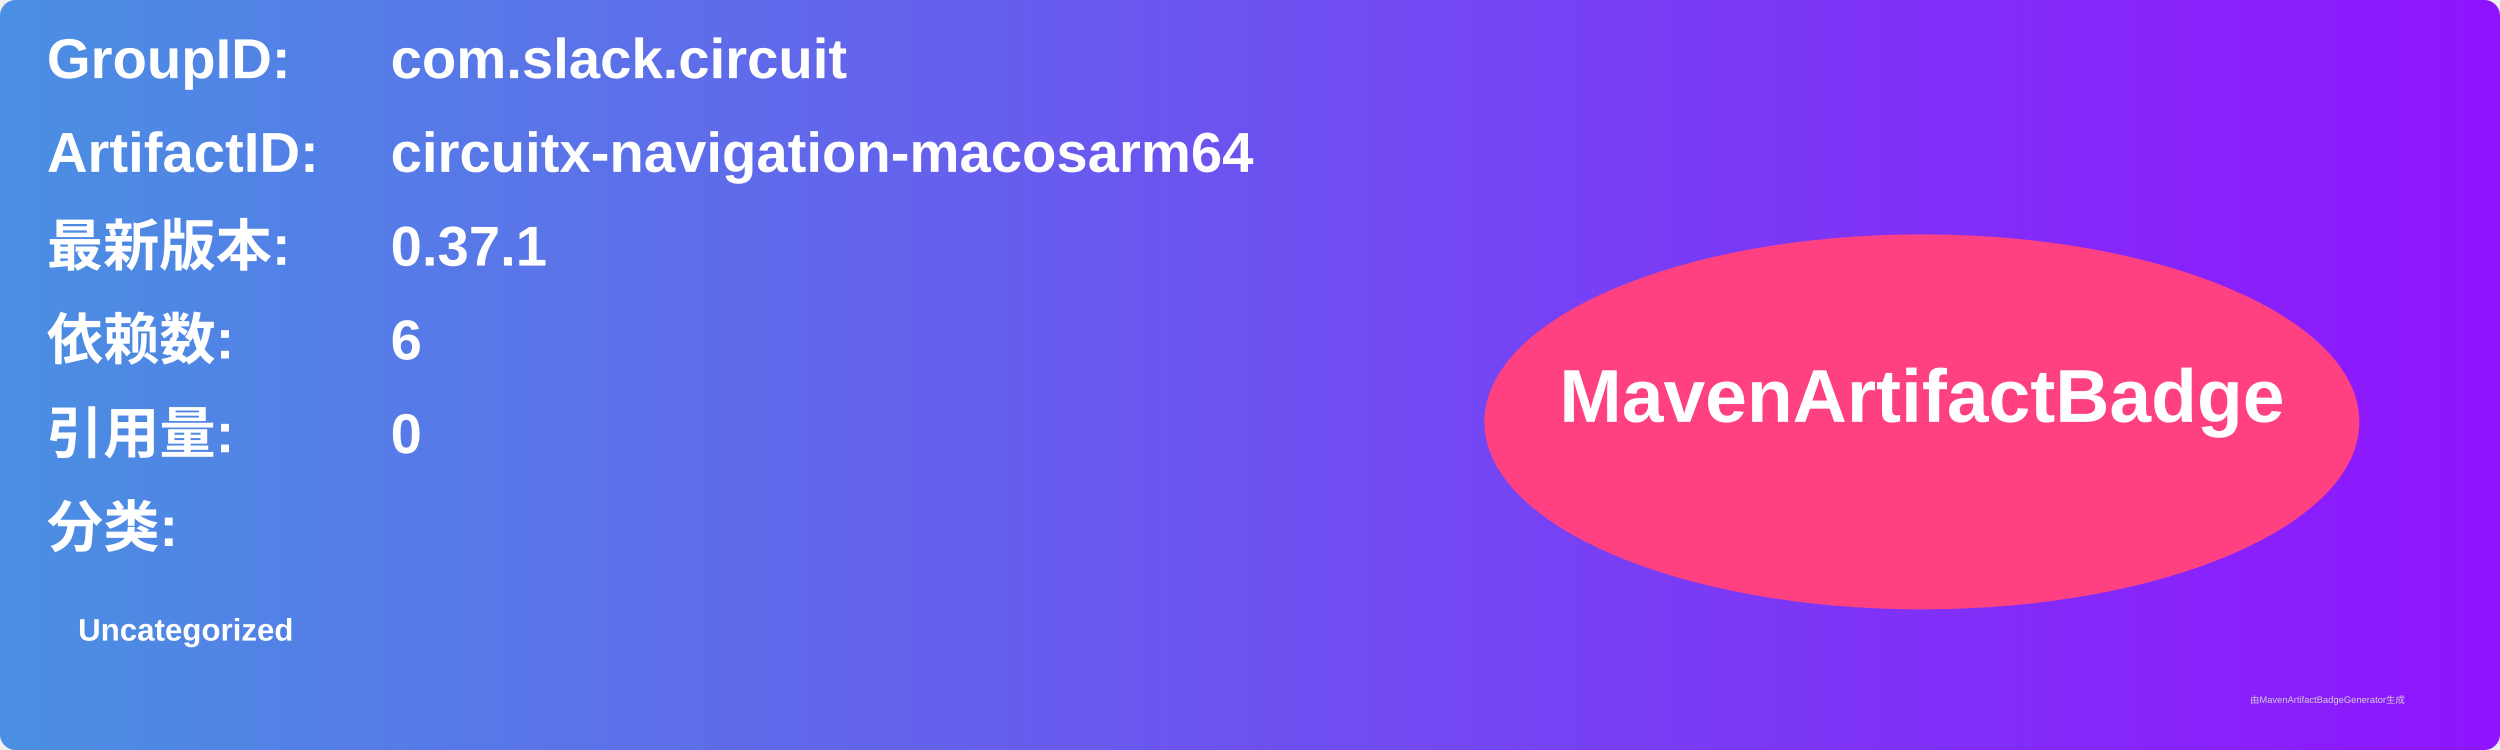
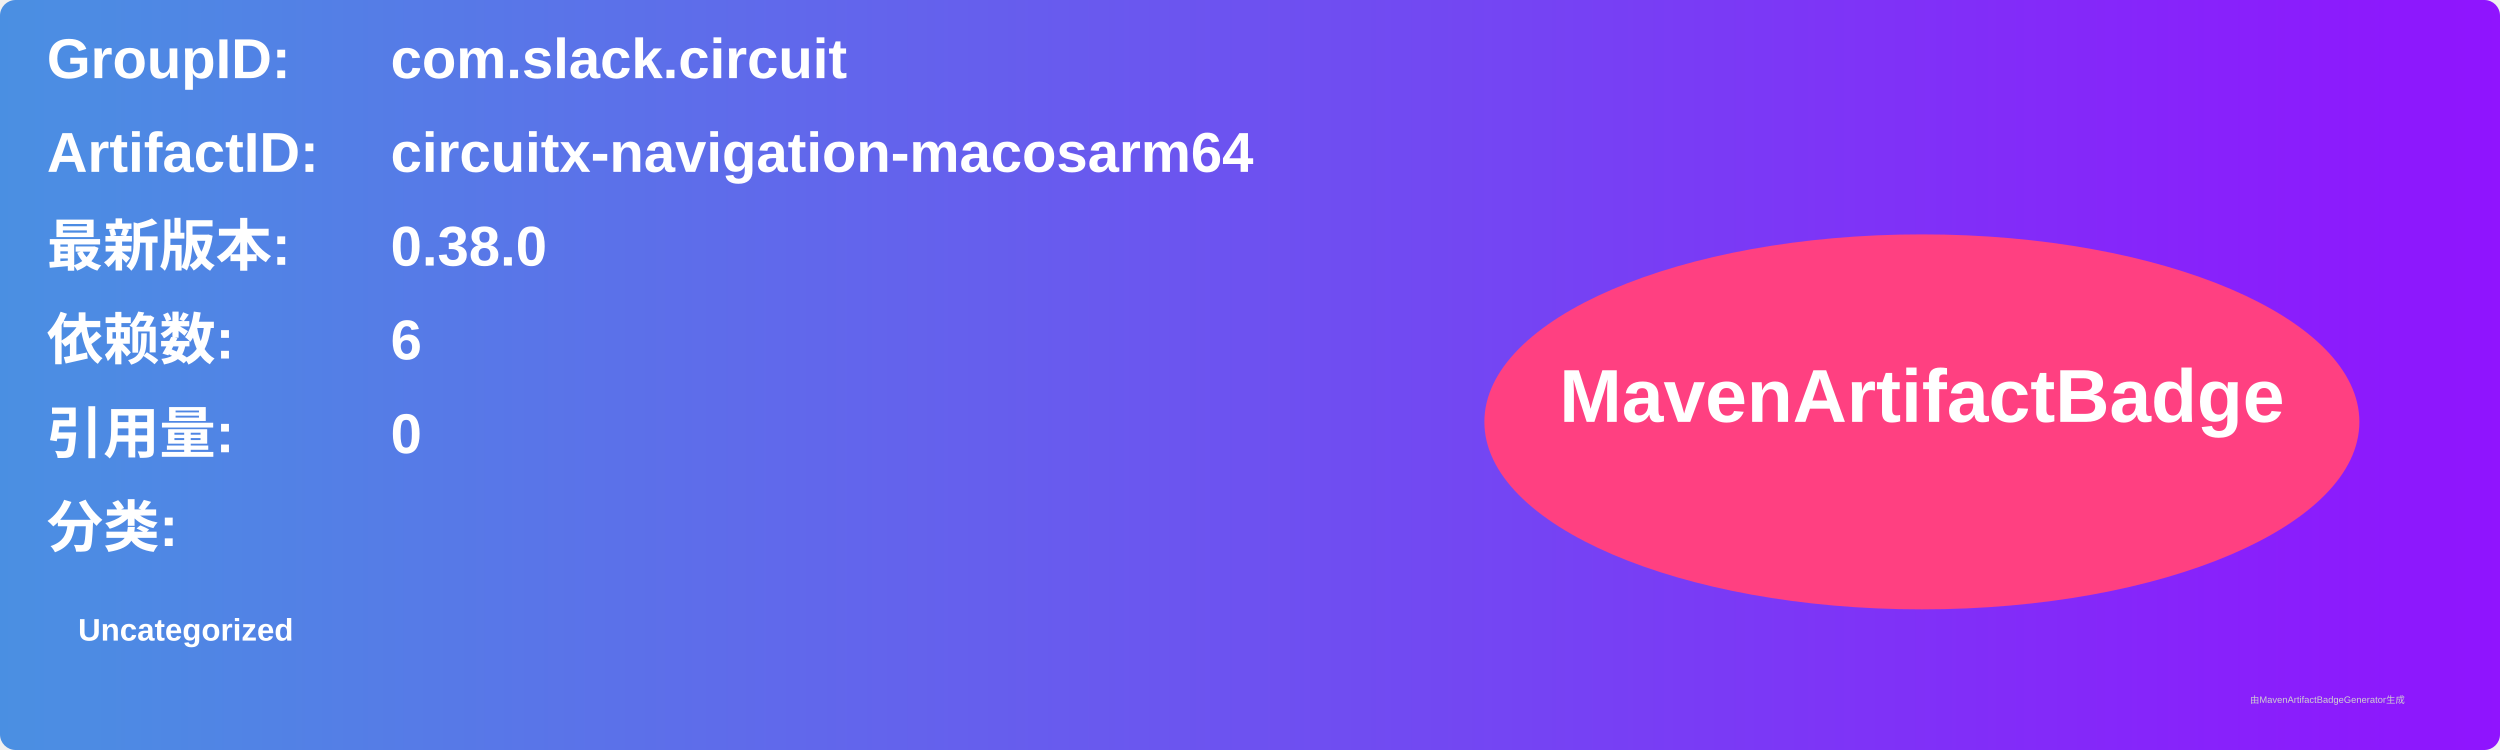
<svg xmlns="http://www.w3.org/2000/svg" width="800" height="240" viewBox="0 0 800 240">
  <linearGradient id="grad" x1="0%" y1="0%" x2="100%" y2="0%">
    <stop offset="0%" stop-color="#4a90e2" />
    <stop offset="100%" stop-color="#9013fe" />
  </linearGradient>
  <rect width="100%" height="100%" rx="5" ry="5" fill="url(#grad)" />
  <g transform="translate(15, 15)">
    <text x="0" y="10" font-family="Arial" font-size="18" fill="white" font-weight="bold" width="260">GroupID:</text>
    <text x="110" y="10" font-family="Arial" font-size="18" fill="white" font-weight="bold" width="460">com.slack.circuit</text>
    <text x="0" y="40" font-family="Arial" font-size="18" fill="white" font-weight="bold" width="260">ArtifactID:</text>
    <text x="110" y="40" font-family="Arial" font-size="18" fill="white" font-weight="bold" width="460">circuitx-navigation-macosarm64</text>
    <text x="0" y="70" font-family="Arial" font-size="18" fill="white" font-weight="bold">最新版本:</text>
    <text x="110" y="70" font-family="Arial" font-size="18" fill="white" font-weight="bold">
-       <tspan font-weight="bold">0.37.1</tspan>
+       <tspan font-weight="bold">0.38.0</tspan>
    </text>
    <text x="0" y="100" font-family="Arial" font-size="18" fill="white" font-weight="bold">依赖数: </text>
    <text x="110" y="100" font-family="Arial" font-size="18" fill="white">
      <tspan font-weight="bold">6</tspan>
    </text>
    <text x="0" y="130" font-family="Arial" font-size="18" fill="white" font-weight="bold">引用量: </text>
    <text x="110" y="130" font-family="Arial" font-size="18" fill="white">
      <tspan font-weight="bold">0</tspan>
    </text>
    <text x="0" y="160" font-family="Arial" font-size="18" fill="white" font-weight="bold">分类:</text>
    <text x="10" y="190" font-family="Arial" font-size="10" fill="white">
      <tspan font-weight="bold">Uncategorized</tspan>
    </text>
    <ellipse cx="600" cy="120" rx="140" ry="60" fill="#ff4081" />
    <text x="600" y="120" text-anchor="middle" font-family="Arial" font-size="24" fill="white" font-weight="bold">MavenArtifactBadge</text>
  </g>
  <text x="720" y="225" font-family="Arial" font-size="3" fill="#d0d0d0">由MavenArtifactBadgeGenerator生成</text>
</svg>
